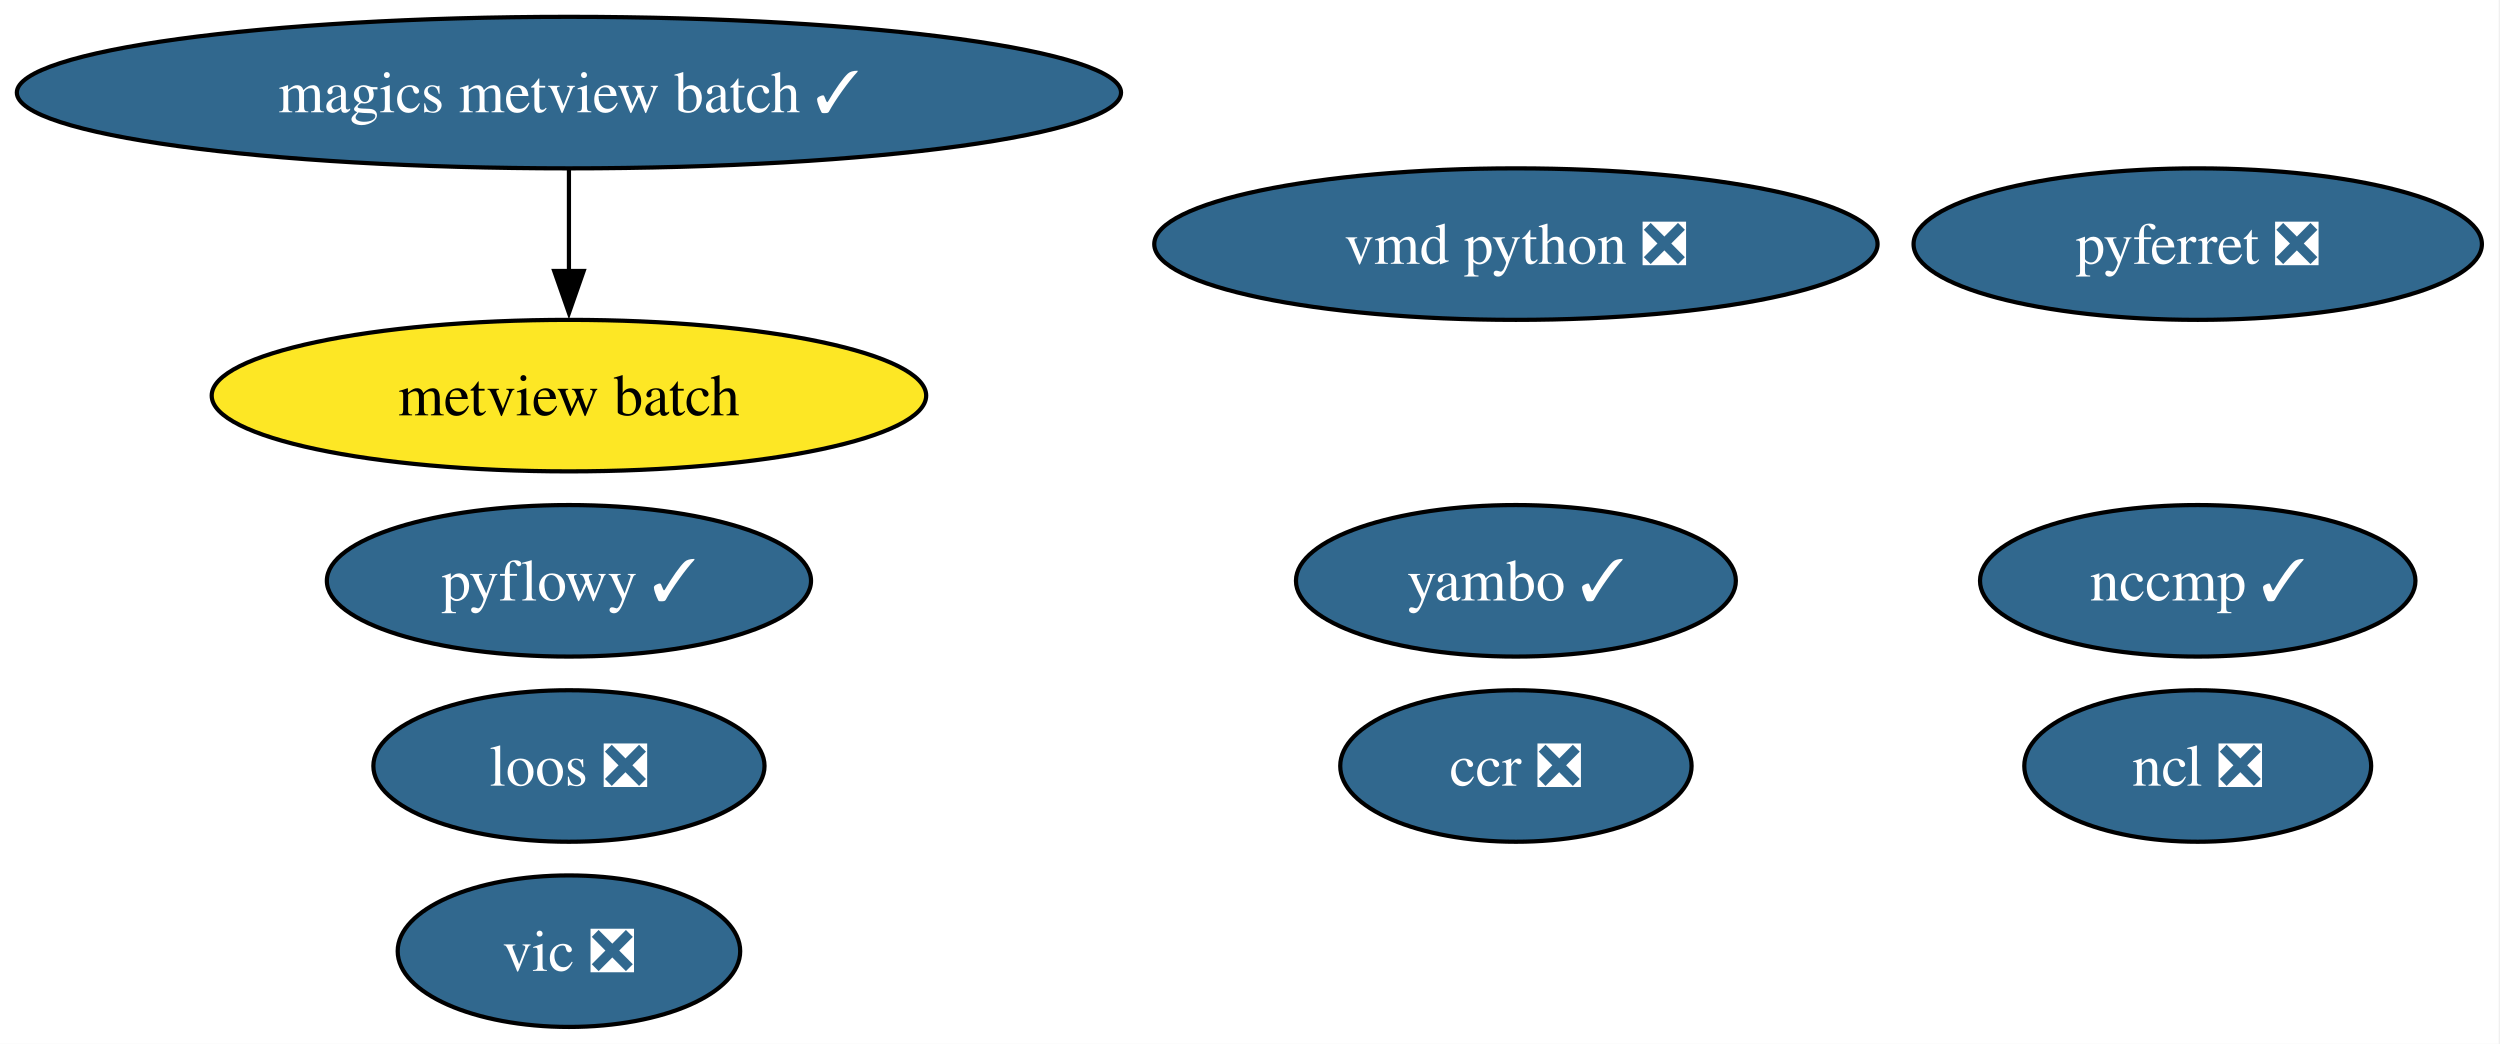
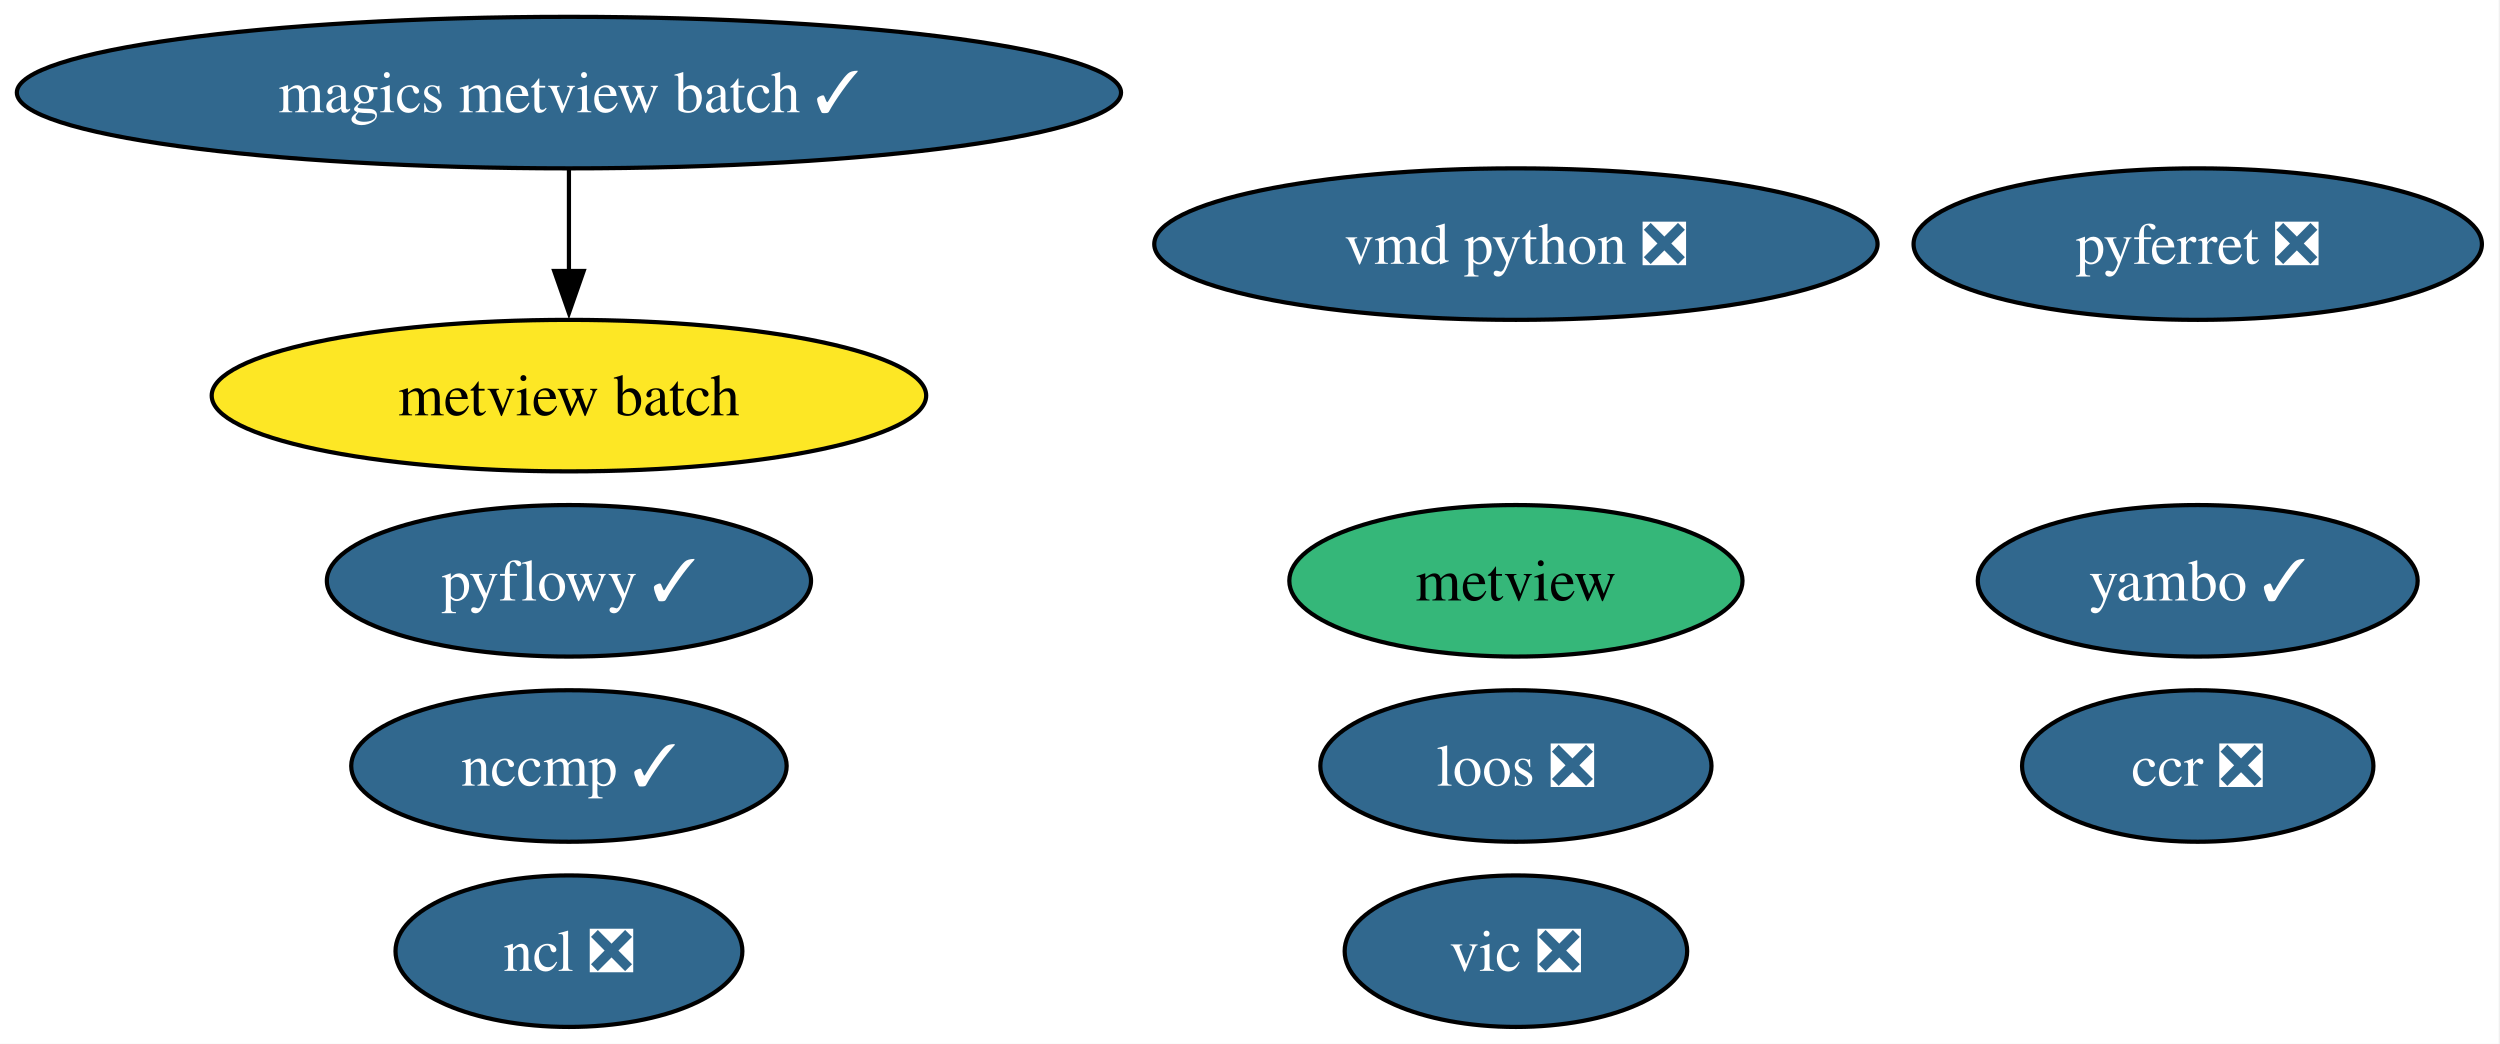
<svg xmlns="http://www.w3.org/2000/svg" xmlns:xlink="http://www.w3.org/1999/xlink" width="594pt" height="248pt" viewBox="0.00 0.00 594.00 248.00">
  <g id="graph0" class="graph" transform="scale(1 1) rotate(0) translate(4 244)">
    <polygon fill="white" stroke="none" points="-4,4 -4,-244 589.69,-244 589.69,4 -4,4" />
    <g id="node1" class="node">
      <g id="a_node1">
        <a xlink:href="https://github.com/conda-forge/ncl-feedstock/pull/169" xlink:title="ncl ❎">
-           <ellipse fill="#31688e" stroke="black" cx="518.18" cy="-62" rx="41.21" ry="18" />
-           <text xml:space="preserve" text-anchor="middle" x="518.18" y="-57.33" font-family="Times,serif" font-size="14.00" fill="white">ncl ❎</text>
+           <ellipse fill="#31688e" stroke="black" cx="131.18" cy="-18" rx="41.21" ry="18" />
+           <text xml:space="preserve" text-anchor="middle" x="131.18" y="-13.32" font-family="Times,serif" font-size="14.00" fill="white">ncl ❎</text>
        </a>
      </g>
    </g>
    <g id="node2" class="node">
      <g id="a_node2">
        <a xlink:href="https://github.com/conda-forge/pyferret-feedstock/pull/117" xlink:title="pyferret ❎">
          <ellipse fill="#31688e" stroke="black" cx="518.18" cy="-186" rx="67.52" ry="18" />
          <text xml:space="preserve" text-anchor="middle" x="518.18" y="-181.32" font-family="Times,serif" font-size="14.00" fill="white">pyferret ❎</text>
        </a>
      </g>
    </g>
    <g id="node3" class="node">
      <g id="a_node3">
        <a xlink:href="https://github.com/conda-forge/vic-feedstock/pull/26" xlink:title="vic ❎">
-           <ellipse fill="#31688e" stroke="black" cx="131.18" cy="-18" rx="40.69" ry="18" />
-           <text xml:space="preserve" text-anchor="middle" x="131.18" y="-13.32" font-family="Times,serif" font-size="14.00" fill="white">vic ❎</text>
+           <ellipse fill="#31688e" stroke="black" cx="356.18" cy="-18" rx="40.69" ry="18" />
+           <text xml:space="preserve" text-anchor="middle" x="356.18" y="-13.32" font-family="Times,serif" font-size="14.00" fill="white">vic ❎</text>
        </a>
      </g>
    </g>
    <g id="node4" class="node">
      <g id="a_node4">
        <a xlink:href="https://github.com/conda-forge/vmd-python-feedstock/pull/48" xlink:title="vmd python ❎">
          <ellipse fill="#31688e" stroke="black" cx="356.18" cy="-186" rx="85.93" ry="18" />
          <text xml:space="preserve" text-anchor="middle" x="356.18" y="-181.32" font-family="Times,serif" font-size="14.00" fill="white">vmd python ❎</text>
        </a>
      </g>
    </g>
    <g id="node5" class="node">
      <g id="a_node5">
+         <a xlink:href="https://github.com/conda-forge/metview-feedstock" xlink:title="metview">
+           <ellipse fill="#35b779" stroke="black" cx="356.18" cy="-106" rx="53.84" ry="18" />
+           <text xml:space="preserve" text-anchor="middle" x="356.18" y="-101.33" font-family="Times,serif" font-size="14.00">metview</text>
+         </a>
+       </g>
+     </g>
+     <g id="node6" class="node">
+       <g id="a_node6">
        <a xlink:href="https://github.com/conda-forge/magics-metview-batch-feedstock/pull/80" xlink:title="magics metview batch ✓">
          <ellipse fill="#31688e" stroke="black" cx="131.18" cy="-222" rx="131.18" ry="18" />
          <text xml:space="preserve" text-anchor="middle" x="131.18" y="-217.32" font-family="Times,serif" font-size="14.00" fill="white">magics metview batch ✓</text>
        </a>
      </g>
    </g>
-     <g id="node6" class="node">
-       <g id="a_node6">
+     <g id="node7" class="node">
+       <g id="a_node7">
        <a xlink:href="https://github.com/conda-forge/metview-batch-feedstock" xlink:title="metview batch">
          <ellipse fill="#fde725" stroke="black" cx="131.18" cy="-150" rx="84.88" ry="18" />
          <text xml:space="preserve" text-anchor="middle" x="131.18" y="-145.32" font-family="Times,serif" font-size="14.00">metview batch</text>
        </a>
      </g>
    </g>
    <g id="edge1" class="edge">
      <path fill="none" stroke="black" d="M131.18,-203.7C131.18,-196.41 131.18,-187.73 131.18,-179.54" />
      <polygon fill="black" stroke="black" points="134.68,-179.62 131.18,-169.62 127.68,-179.62 134.68,-179.62" />
    </g>
-     <g id="node7" class="node">
-       <g id="a_node7">
-         <a xlink:href="https://github.com/conda-forge/nccmp-feedstock/pull/30" xlink:title="nccmp ✓">
-           <ellipse fill="#31688e" stroke="black" cx="518.18" cy="-106" rx="51.73" ry="18" />
-           <text xml:space="preserve" text-anchor="middle" x="518.18" y="-101.33" font-family="Times,serif" font-size="14.00" fill="white">nccmp ✓</text>
-         </a>
-       </g>
-     </g>
    <g id="node8" class="node">
      <g id="a_node8">
-         <a xlink:href="https://github.com/conda-forge/yambo-feedstock/pull/51" xlink:title="yambo ✓">
-           <ellipse fill="#31688e" stroke="black" cx="356.18" cy="-106" rx="52.26" ry="18" />
-           <text xml:space="preserve" text-anchor="middle" x="356.18" y="-101.33" font-family="Times,serif" font-size="14.00" fill="white">yambo ✓</text>
+         <a xlink:href="https://github.com/conda-forge/nccmp-feedstock/pull/30" xlink:title="nccmp ✓">
+           <ellipse fill="#31688e" stroke="black" cx="131.18" cy="-62" rx="51.73" ry="18" />
+           <text xml:space="preserve" text-anchor="middle" x="131.18" y="-57.33" font-family="Times,serif" font-size="14.00" fill="white">nccmp ✓</text>
        </a>
      </g>
    </g>
    <g id="node9" class="node">
      <g id="a_node9">
-         <a xlink:href="https://github.com/conda-forge/ccr-feedstock/pull/13" xlink:title="ccr ❎">
-           <ellipse fill="#31688e" stroke="black" cx="356.18" cy="-62" rx="41.74" ry="18" />
-           <text xml:space="preserve" text-anchor="middle" x="356.18" y="-57.33" font-family="Times,serif" font-size="14.00" fill="white">ccr ❎</text>
+         <a xlink:href="https://github.com/conda-forge/yambo-feedstock/pull/51" xlink:title="yambo ✓">
+           <ellipse fill="#31688e" stroke="black" cx="518.18" cy="-106" rx="52.26" ry="18" />
+           <text xml:space="preserve" text-anchor="middle" x="518.18" y="-101.33" font-family="Times,serif" font-size="14.00" fill="white">yambo ✓</text>
        </a>
      </g>
    </g>
    <g id="node10" class="node">
      <g id="a_node10">
-         <a xlink:href="https://github.com/conda-forge/loos-feedstock/pull/33" xlink:title="loos ❎">
-           <ellipse fill="#31688e" stroke="black" cx="131.18" cy="-62" rx="46.47" ry="18" />
-           <text xml:space="preserve" text-anchor="middle" x="131.18" y="-57.33" font-family="Times,serif" font-size="14.00" fill="white">loos ❎</text>
+         <a xlink:href="https://github.com/conda-forge/ccr-feedstock/pull/13" xlink:title="ccr ❎">
+           <ellipse fill="#31688e" stroke="black" cx="518.18" cy="-62" rx="41.74" ry="18" />
+           <text xml:space="preserve" text-anchor="middle" x="518.18" y="-57.33" font-family="Times,serif" font-size="14.00" fill="white">ccr ❎</text>
        </a>
      </g>
    </g>
    <g id="node11" class="node">
      <g id="a_node11">
+         <a xlink:href="https://github.com/conda-forge/loos-feedstock/pull/33" xlink:title="loos ❎">
+           <ellipse fill="#31688e" stroke="black" cx="356.18" cy="-62" rx="46.47" ry="18" />
+           <text xml:space="preserve" text-anchor="middle" x="356.18" y="-57.33" font-family="Times,serif" font-size="14.00" fill="white">loos ❎</text>
+         </a>
+       </g>
+     </g>
+     <g id="node12" class="node">
+       <g id="a_node12">
        <a xlink:href="https://github.com/conda-forge/pyflowy-feedstock/pull/1" xlink:title="pyflowy ✓">
          <ellipse fill="#31688e" stroke="black" cx="131.18" cy="-106" rx="57.52" ry="18" />
          <text xml:space="preserve" text-anchor="middle" x="131.18" y="-101.33" font-family="Times,serif" font-size="14.00" fill="white">pyflowy ✓</text>
        </a>
      </g>
    </g>
  </g>
</svg>
